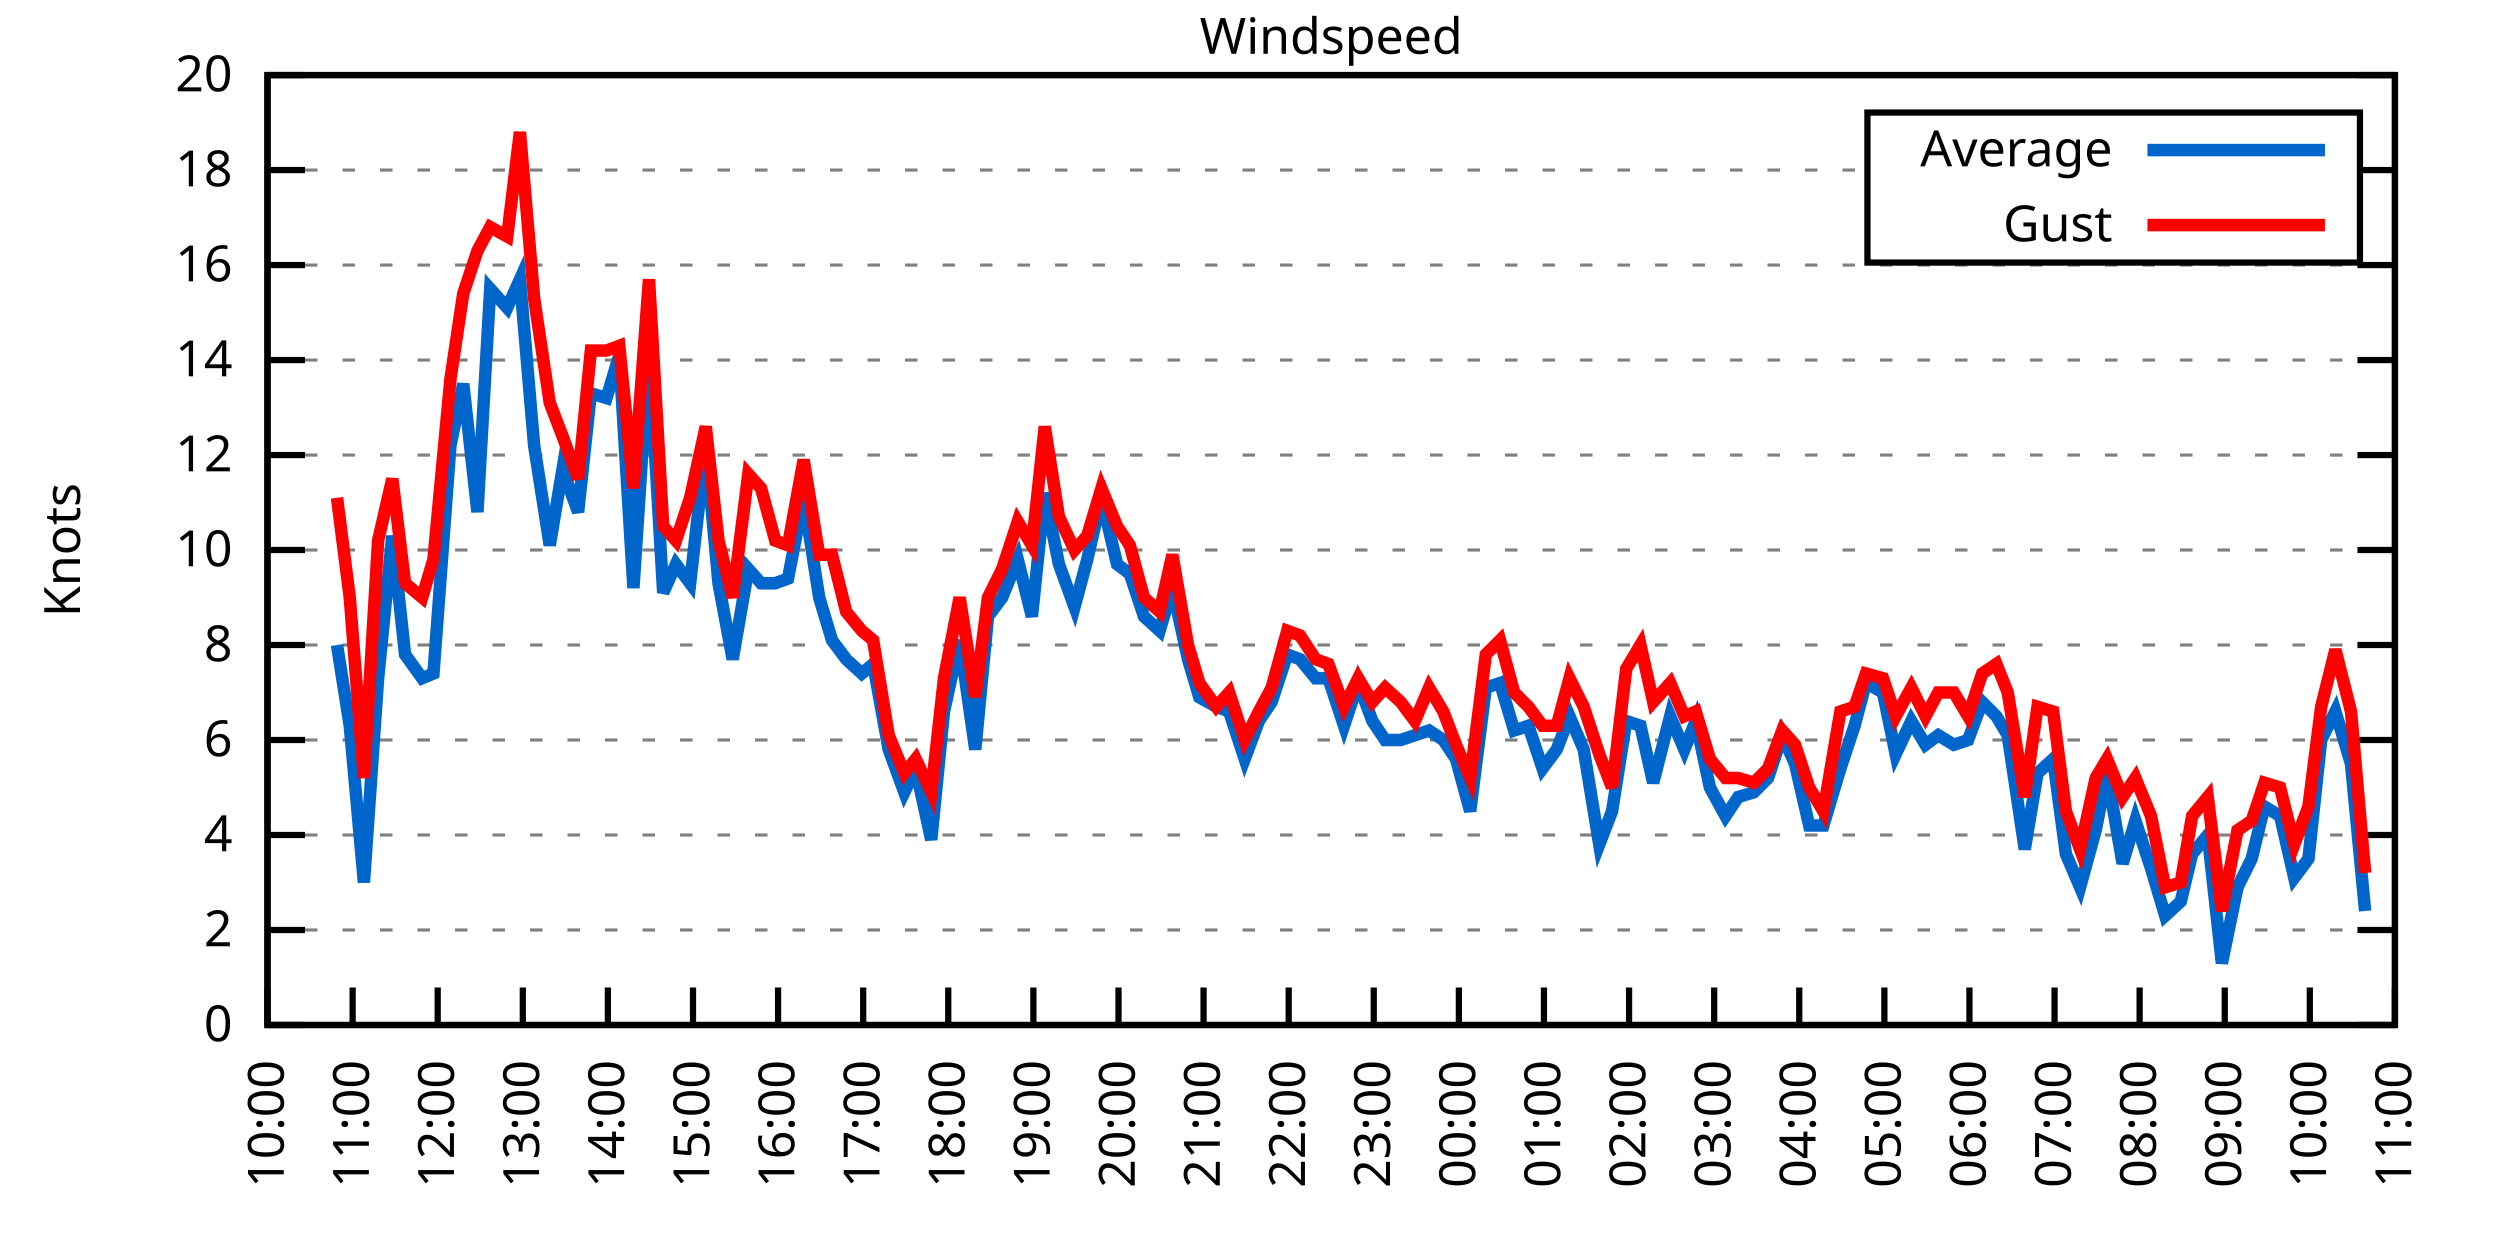
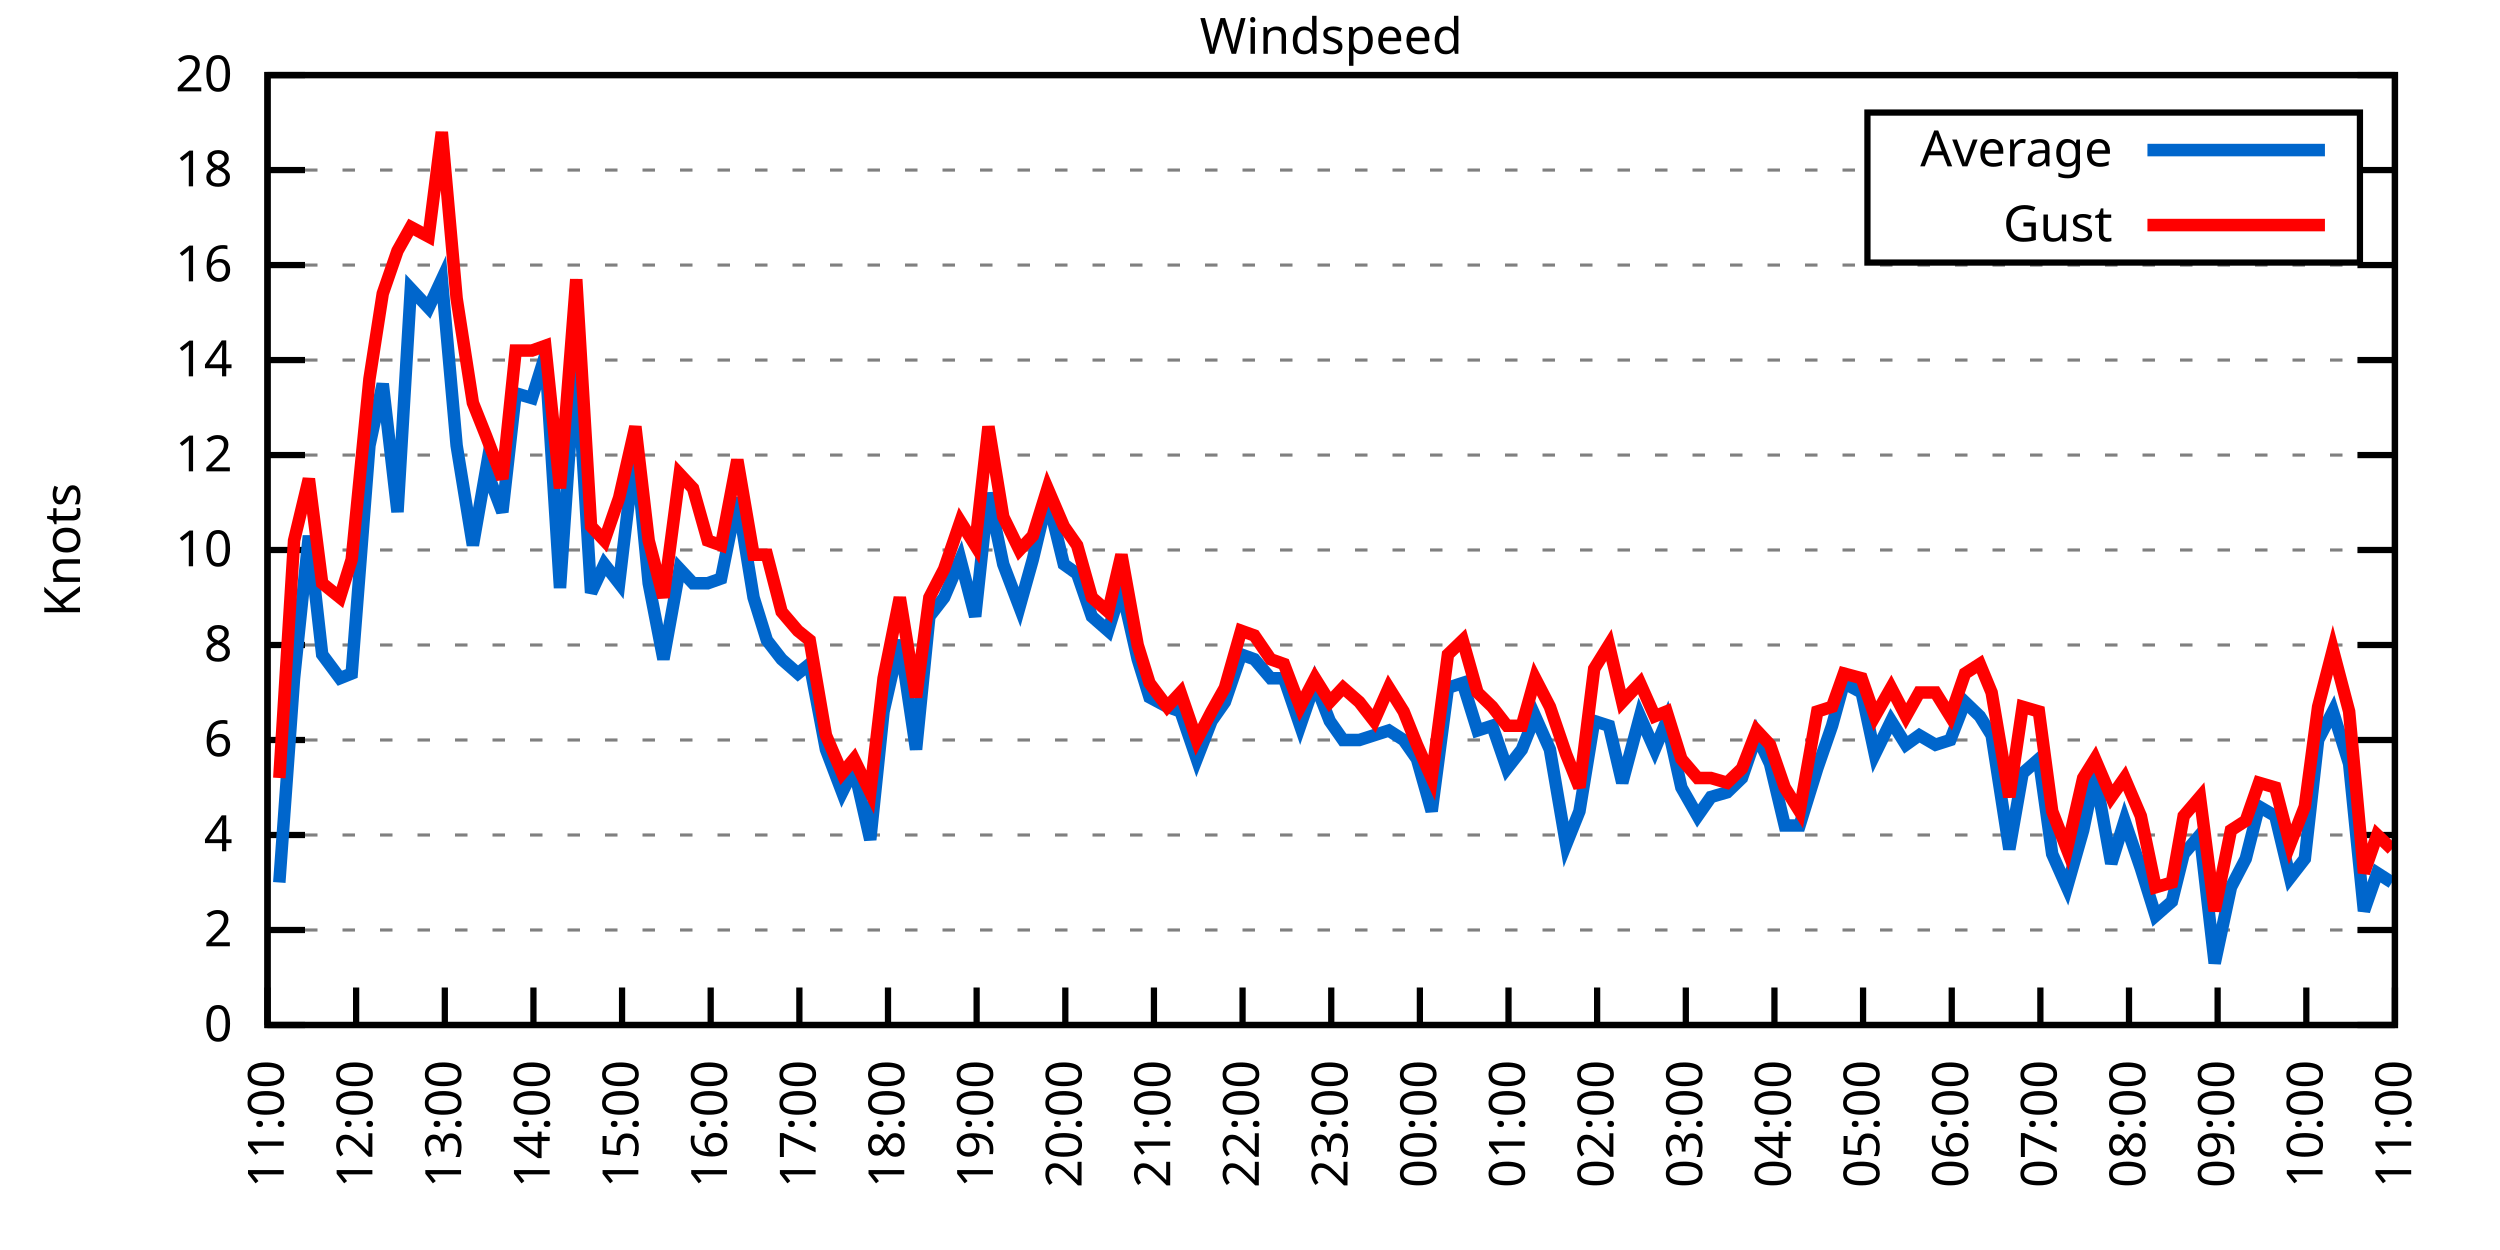
<svg xmlns="http://www.w3.org/2000/svg" xmlns:xlink="http://www.w3.org/1999/xlink" width="400" height="200" viewBox="0 0 400 200">
  <g id="gnuplot_canvas">
    <rect x="0" y="0" width="400" height="200" fill="none" />
    <defs>
      <circle id="gpDot" r="0.5" stroke-width="0.5" stroke="currentColor" />
      <path id="gpPt0" stroke-width="0.333" stroke="currentColor" d="M-1,0 h2 M0,-1 v2" />
      <path id="gpPt1" stroke-width="0.333" stroke="currentColor" d="M-1,-1 L1,1 M1,-1 L-1,1" />
      <path id="gpPt2" stroke-width="0.333" stroke="currentColor" d="M-1,0 L1,0 M0,-1 L0,1 M-1,-1 L1,1 M-1,1 L1,-1" />
      <rect id="gpPt3" stroke-width="0.333" stroke="currentColor" x="-1" y="-1" width="2" height="2" />
      <rect id="gpPt4" stroke-width="0.333" stroke="currentColor" fill="currentColor" x="-1" y="-1" width="2" height="2" />
      <circle id="gpPt5" stroke-width="0.333" stroke="currentColor" cx="0" cy="0" r="1" />
      <use xlink:href="#gpPt5" id="gpPt6" fill="currentColor" stroke="none" />
      <path id="gpPt7" stroke-width="0.333" stroke="currentColor" d="M0,-1.33 L-1.33,0.67 L1.33,0.67 z" />
      <use xlink:href="#gpPt7" id="gpPt8" fill="currentColor" stroke="none" />
      <use xlink:href="#gpPt7" id="gpPt9" stroke="currentColor" transform="rotate(180)" />
      <use xlink:href="#gpPt9" id="gpPt10" fill="currentColor" stroke="none" />
      <use xlink:href="#gpPt3" id="gpPt11" stroke="currentColor" transform="rotate(45)" />
      <use xlink:href="#gpPt11" id="gpPt12" fill="currentColor" stroke="none" />
      <path id="gpPt13" stroke-width="0.333" stroke="currentColor" d="M0,1.330 L1.265,0.411 L0.782,-1.067 L-0.782,-1.076 L-1.265,0.411 z" />
      <use xlink:href="#gpPt13" id="gpPt14" fill="currentColor" stroke="none" />
      <filter id="textbox" filterUnits="objectBoundingBox" x="0" y="0" height="1" width="1">
        <feFlood flood-color="white" flood-opacity="1" result="bgnd" />
        <feComposite in="SourceGraphic" in2="bgnd" operator="atop" />
      </filter>
      <filter id="greybox" filterUnits="objectBoundingBox" x="0" y="0" height="1" width="1">
        <feFlood flood-color="lightgrey" flood-opacity="1" result="grey" />
        <feComposite in="SourceGraphic" in2="grey" operator="atop" />
      </filter>
    </defs>
    <g fill="none" color="white" stroke="currentColor" stroke-width="1.00" stroke-linecap="butt" stroke-linejoin="miter">
</g>
    <g fill="none" color="black" stroke="currentColor" stroke-width="1.00" stroke-linecap="butt" stroke-linejoin="miter">
      <g stroke="none" shape-rendering="crispEdges">
        <polygon fill="rgb(255, 255, 255)" points="42.80,164.00 383.18,164.00 383.18,12.02 42.80,12.02 " />
      </g>
    </g>
    <g fill="none" color="black" stroke="currentColor" stroke-width="1.00" stroke-linecap="butt" stroke-linejoin="miter">
</g>
    <g fill="none" color="black" stroke="black" stroke-width="0.50" stroke-linecap="butt" stroke-linejoin="miter">
</g>
    <g fill="none" color="gray" stroke="currentColor" stroke-width="0.50" stroke-linecap="butt" stroke-linejoin="miter">
      <path stroke="gray" stroke-dasharray="2,4" class="gridline" d="M42.80,164.00 L383.19,164.00  " />
    </g>
    <g fill="none" color="gray" stroke="gray" stroke-width="1.00" stroke-linecap="butt" stroke-linejoin="miter">
</g>
    <g fill="none" color="black" stroke="currentColor" stroke-width="1.00" stroke-linecap="butt" stroke-linejoin="miter">
      <path stroke="black" d="M42.80,164.00 L48.80,164.00 M383.19,164.00 L377.19,164.00  " />
      <g transform="translate(37.20,166.60)" stroke="none" fill="black" font-family="Sans" font-size="8.00" text-anchor="end">
        <text>
          <tspan font-family="Sans"> 0</tspan>
        </text>
      </g>
    </g>
    <g fill="none" color="black" stroke="currentColor" stroke-width="1.00" stroke-linecap="butt" stroke-linejoin="miter">
</g>
    <g fill="none" color="black" stroke="black" stroke-width="0.50" stroke-linecap="butt" stroke-linejoin="miter">
</g>
    <g fill="none" color="gray" stroke="currentColor" stroke-width="0.50" stroke-linecap="butt" stroke-linejoin="miter">
      <path stroke="gray" stroke-dasharray="2,4" class="gridline" d="M42.80,148.80 L383.19,148.80  " />
    </g>
    <g fill="none" color="gray" stroke="gray" stroke-width="1.00" stroke-linecap="butt" stroke-linejoin="miter">
</g>
    <g fill="none" color="black" stroke="currentColor" stroke-width="1.00" stroke-linecap="butt" stroke-linejoin="miter">
      <path stroke="black" d="M42.80,148.80 L48.80,148.80 M383.19,148.80 L377.19,148.80  " />
      <g transform="translate(37.20,151.40)" stroke="none" fill="black" font-family="Sans" font-size="8.00" text-anchor="end">
        <text>
          <tspan font-family="Sans"> 2</tspan>
        </text>
      </g>
    </g>
    <g fill="none" color="black" stroke="currentColor" stroke-width="1.00" stroke-linecap="butt" stroke-linejoin="miter">
</g>
    <g fill="none" color="black" stroke="black" stroke-width="0.50" stroke-linecap="butt" stroke-linejoin="miter">
</g>
    <g fill="none" color="gray" stroke="currentColor" stroke-width="0.50" stroke-linecap="butt" stroke-linejoin="miter">
      <path stroke="gray" stroke-dasharray="2,4" class="gridline" d="M42.80,133.60 L383.19,133.60  " />
    </g>
    <g fill="none" color="gray" stroke="gray" stroke-width="1.00" stroke-linecap="butt" stroke-linejoin="miter">
</g>
    <g fill="none" color="black" stroke="currentColor" stroke-width="1.00" stroke-linecap="butt" stroke-linejoin="miter">
      <path stroke="black" d="M42.80,133.60 L48.80,133.60 M383.19,133.60 L377.19,133.60  " />
      <g transform="translate(37.20,136.20)" stroke="none" fill="black" font-family="Sans" font-size="8.00" text-anchor="end">
        <text>
          <tspan font-family="Sans"> 4</tspan>
        </text>
      </g>
    </g>
    <g fill="none" color="black" stroke="currentColor" stroke-width="1.00" stroke-linecap="butt" stroke-linejoin="miter">
</g>
    <g fill="none" color="black" stroke="black" stroke-width="0.50" stroke-linecap="butt" stroke-linejoin="miter">
</g>
    <g fill="none" color="gray" stroke="currentColor" stroke-width="0.50" stroke-linecap="butt" stroke-linejoin="miter">
      <path stroke="gray" stroke-dasharray="2,4" class="gridline" d="M42.80,118.40 L383.19,118.40  " />
    </g>
    <g fill="none" color="gray" stroke="gray" stroke-width="1.00" stroke-linecap="butt" stroke-linejoin="miter">
</g>
    <g fill="none" color="black" stroke="currentColor" stroke-width="1.00" stroke-linecap="butt" stroke-linejoin="miter">
      <path stroke="black" d="M42.80,118.40 L48.80,118.40 M383.19,118.40 L377.19,118.40  " />
      <g transform="translate(37.20,121.00)" stroke="none" fill="black" font-family="Sans" font-size="8.00" text-anchor="end">
        <text>
          <tspan font-family="Sans"> 6</tspan>
        </text>
      </g>
    </g>
    <g fill="none" color="black" stroke="currentColor" stroke-width="1.00" stroke-linecap="butt" stroke-linejoin="miter">
</g>
    <g fill="none" color="black" stroke="black" stroke-width="0.50" stroke-linecap="butt" stroke-linejoin="miter">
</g>
    <g fill="none" color="gray" stroke="currentColor" stroke-width="0.50" stroke-linecap="butt" stroke-linejoin="miter">
      <path stroke="gray" stroke-dasharray="2,4" class="gridline" d="M42.80,103.20 L383.19,103.20  " />
    </g>
    <g fill="none" color="gray" stroke="gray" stroke-width="1.00" stroke-linecap="butt" stroke-linejoin="miter">
</g>
    <g fill="none" color="black" stroke="currentColor" stroke-width="1.00" stroke-linecap="butt" stroke-linejoin="miter">
      <path stroke="black" d="M42.80,103.20 L48.80,103.20 M383.19,103.20 L377.19,103.20  " />
      <g transform="translate(37.20,105.80)" stroke="none" fill="black" font-family="Sans" font-size="8.00" text-anchor="end">
        <text>
          <tspan font-family="Sans"> 8</tspan>
        </text>
      </g>
    </g>
    <g fill="none" color="black" stroke="currentColor" stroke-width="1.00" stroke-linecap="butt" stroke-linejoin="miter">
</g>
    <g fill="none" color="black" stroke="black" stroke-width="0.50" stroke-linecap="butt" stroke-linejoin="miter">
</g>
    <g fill="none" color="gray" stroke="currentColor" stroke-width="0.50" stroke-linecap="butt" stroke-linejoin="miter">
      <path stroke="gray" stroke-dasharray="2,4" class="gridline" d="M42.80,88.00 L383.19,88.00  " />
    </g>
    <g fill="none" color="gray" stroke="gray" stroke-width="1.00" stroke-linecap="butt" stroke-linejoin="miter">
</g>
    <g fill="none" color="black" stroke="currentColor" stroke-width="1.00" stroke-linecap="butt" stroke-linejoin="miter">
      <path stroke="black" d="M42.80,88.00 L48.80,88.00 M383.19,88.00 L377.19,88.00  " />
      <g transform="translate(37.20,90.60)" stroke="none" fill="black" font-family="Sans" font-size="8.00" text-anchor="end">
        <text>
          <tspan font-family="Sans"> 10</tspan>
        </text>
      </g>
    </g>
    <g fill="none" color="black" stroke="currentColor" stroke-width="1.00" stroke-linecap="butt" stroke-linejoin="miter">
</g>
    <g fill="none" color="black" stroke="black" stroke-width="0.50" stroke-linecap="butt" stroke-linejoin="miter">
</g>
    <g fill="none" color="gray" stroke="currentColor" stroke-width="0.50" stroke-linecap="butt" stroke-linejoin="miter">
      <path stroke="gray" stroke-dasharray="2,4" class="gridline" d="M42.80,72.81 L383.19,72.81  " />
    </g>
    <g fill="none" color="gray" stroke="gray" stroke-width="1.00" stroke-linecap="butt" stroke-linejoin="miter">
</g>
    <g fill="none" color="black" stroke="currentColor" stroke-width="1.00" stroke-linecap="butt" stroke-linejoin="miter">
      <path stroke="black" d="M42.80,72.81 L48.80,72.81 M383.19,72.81 L377.19,72.81  " />
      <g transform="translate(37.20,75.41)" stroke="none" fill="black" font-family="Sans" font-size="8.00" text-anchor="end">
        <text>
          <tspan font-family="Sans"> 12</tspan>
        </text>
      </g>
    </g>
    <g fill="none" color="black" stroke="currentColor" stroke-width="1.00" stroke-linecap="butt" stroke-linejoin="miter">
</g>
    <g fill="none" color="black" stroke="black" stroke-width="0.50" stroke-linecap="butt" stroke-linejoin="miter">
</g>
    <g fill="none" color="gray" stroke="currentColor" stroke-width="0.50" stroke-linecap="butt" stroke-linejoin="miter">
      <path stroke="gray" stroke-dasharray="2,4" class="gridline" d="M42.80,57.61 L383.19,57.61  " />
    </g>
    <g fill="none" color="gray" stroke="gray" stroke-width="1.00" stroke-linecap="butt" stroke-linejoin="miter">
</g>
    <g fill="none" color="black" stroke="currentColor" stroke-width="1.00" stroke-linecap="butt" stroke-linejoin="miter">
      <path stroke="black" d="M42.80,57.61 L48.80,57.61 M383.19,57.61 L377.19,57.61  " />
      <g transform="translate(37.20,60.21)" stroke="none" fill="black" font-family="Sans" font-size="8.00" text-anchor="end">
        <text>
          <tspan font-family="Sans"> 14</tspan>
        </text>
      </g>
    </g>
    <g fill="none" color="black" stroke="currentColor" stroke-width="1.00" stroke-linecap="butt" stroke-linejoin="miter">
</g>
    <g fill="none" color="black" stroke="black" stroke-width="0.50" stroke-linecap="butt" stroke-linejoin="miter">
</g>
    <g fill="none" color="gray" stroke="currentColor" stroke-width="0.50" stroke-linecap="butt" stroke-linejoin="miter">
      <path stroke="gray" stroke-dasharray="2,4" class="gridline" d="M42.80,42.41 L383.19,42.41  " />
    </g>
    <g fill="none" color="gray" stroke="gray" stroke-width="1.00" stroke-linecap="butt" stroke-linejoin="miter">
</g>
    <g fill="none" color="black" stroke="currentColor" stroke-width="1.00" stroke-linecap="butt" stroke-linejoin="miter">
      <path stroke="black" d="M42.80,42.41 L48.80,42.41 M383.19,42.41 L377.19,42.41  " />
      <g transform="translate(37.20,45.01)" stroke="none" fill="black" font-family="Sans" font-size="8.00" text-anchor="end">
        <text>
          <tspan font-family="Sans"> 16</tspan>
        </text>
      </g>
    </g>
    <g fill="none" color="black" stroke="currentColor" stroke-width="1.00" stroke-linecap="butt" stroke-linejoin="miter">
</g>
    <g fill="none" color="black" stroke="black" stroke-width="0.50" stroke-linecap="butt" stroke-linejoin="miter">
</g>
    <g fill="none" color="gray" stroke="currentColor" stroke-width="0.50" stroke-linecap="butt" stroke-linejoin="miter">
      <path stroke="gray" stroke-dasharray="2,4" class="gridline" d="M42.80,27.21 L298.79,27.21 M377.59,27.21 L383.19,27.21  " />
    </g>
    <g fill="none" color="gray" stroke="gray" stroke-width="1.00" stroke-linecap="butt" stroke-linejoin="miter">
</g>
    <g fill="none" color="black" stroke="currentColor" stroke-width="1.00" stroke-linecap="butt" stroke-linejoin="miter">
      <path stroke="black" d="M42.80,27.21 L48.80,27.21 M383.19,27.21 L377.19,27.21  " />
      <g transform="translate(37.20,29.81)" stroke="none" fill="black" font-family="Sans" font-size="8.00" text-anchor="end">
        <text>
          <tspan font-family="Sans"> 18</tspan>
        </text>
      </g>
    </g>
    <g fill="none" color="black" stroke="currentColor" stroke-width="1.00" stroke-linecap="butt" stroke-linejoin="miter">
</g>
    <g fill="none" color="black" stroke="black" stroke-width="0.50" stroke-linecap="butt" stroke-linejoin="miter">
</g>
    <g fill="none" color="gray" stroke="currentColor" stroke-width="0.50" stroke-linecap="butt" stroke-linejoin="miter">
      <path stroke="gray" stroke-dasharray="2,4" class="gridline" d="M42.80,12.01 L383.19,12.01  " />
    </g>
    <g fill="none" color="gray" stroke="gray" stroke-width="1.00" stroke-linecap="butt" stroke-linejoin="miter">
</g>
    <g fill="none" color="black" stroke="currentColor" stroke-width="1.00" stroke-linecap="butt" stroke-linejoin="miter">
      <path stroke="black" d="M42.80,12.01 L48.80,12.01 M383.19,12.01 L377.19,12.01  " />
      <g transform="translate(37.20,14.61)" stroke="none" fill="black" font-family="Sans" font-size="8.00" text-anchor="end">
        <text>
          <tspan font-family="Sans"> 20</tspan>
        </text>
      </g>
    </g>
    <g fill="none" color="black" stroke="currentColor" stroke-width="1.00" stroke-linecap="butt" stroke-linejoin="miter">
      <path stroke="black" d="M42.80,164.00 L42.80,158.00  " />
      <g transform="translate(45.40,169.60) rotate(270.00)" stroke="none" fill="black" font-family="Sans" font-size="8.00" text-anchor="end">
        <text>
-           <tspan font-family="Sans">10:00</tspan>
-         </text>
-       </g>
-     </g>
-     <g fill="none" color="black" stroke="currentColor" stroke-width="1.00" stroke-linecap="butt" stroke-linejoin="miter">
-       <path stroke="black" d="M56.42,164.00 L56.42,158.00  " />
-       <g transform="translate(59.02,169.60) rotate(270.00)" stroke="none" fill="black" font-family="Sans" font-size="8.00" text-anchor="end">
-         <text>
          <tspan font-family="Sans">11:00</tspan>
        </text>
      </g>
    </g>
    <g fill="none" color="black" stroke="currentColor" stroke-width="1.00" stroke-linecap="butt" stroke-linejoin="miter">
-       <path stroke="black" d="M70.03,164.00 L70.03,158.00  " />
-       <g transform="translate(72.63,169.60) rotate(270.00)" stroke="none" fill="black" font-family="Sans" font-size="8.00" text-anchor="end">
+       <path stroke="black" d="M56.98,164.00 L56.98,158.00  " />
+       <g transform="translate(59.58,169.60) rotate(270.00)" stroke="none" fill="black" font-family="Sans" font-size="8.00" text-anchor="end">
        <text>
          <tspan font-family="Sans">12:00</tspan>
        </text>
      </g>
    </g>
    <g fill="none" color="black" stroke="currentColor" stroke-width="1.00" stroke-linecap="butt" stroke-linejoin="miter">
-       <path stroke="black" d="M83.65,164.00 L83.65,158.00  " />
-       <g transform="translate(86.25,169.60) rotate(270.00)" stroke="none" fill="black" font-family="Sans" font-size="8.00" text-anchor="end">
+       <path stroke="black" d="M71.17,164.00 L71.17,158.00  " />
+       <g transform="translate(73.77,169.60) rotate(270.00)" stroke="none" fill="black" font-family="Sans" font-size="8.00" text-anchor="end">
        <text>
          <tspan font-family="Sans">13:00</tspan>
        </text>
      </g>
    </g>
    <g fill="none" color="black" stroke="currentColor" stroke-width="1.00" stroke-linecap="butt" stroke-linejoin="miter">
-       <path stroke="black" d="M97.26,164.00 L97.26,158.00  " />
-       <g transform="translate(99.86,169.60) rotate(270.00)" stroke="none" fill="black" font-family="Sans" font-size="8.00" text-anchor="end">
+       <path stroke="black" d="M85.35,164.00 L85.35,158.00  " />
+       <g transform="translate(87.95,169.60) rotate(270.00)" stroke="none" fill="black" font-family="Sans" font-size="8.00" text-anchor="end">
        <text>
          <tspan font-family="Sans">14:00</tspan>
        </text>
      </g>
    </g>
    <g fill="none" color="black" stroke="currentColor" stroke-width="1.00" stroke-linecap="butt" stroke-linejoin="miter">
-       <path stroke="black" d="M110.88,164.00 L110.88,158.00  " />
-       <g transform="translate(113.48,169.60) rotate(270.00)" stroke="none" fill="black" font-family="Sans" font-size="8.00" text-anchor="end">
+       <path stroke="black" d="M99.53,164.00 L99.53,158.00  " />
+       <g transform="translate(102.13,169.60) rotate(270.00)" stroke="none" fill="black" font-family="Sans" font-size="8.00" text-anchor="end">
        <text>
          <tspan font-family="Sans">15:00</tspan>
        </text>
      </g>
    </g>
    <g fill="none" color="black" stroke="currentColor" stroke-width="1.00" stroke-linecap="butt" stroke-linejoin="miter">
-       <path stroke="black" d="M124.49,164.00 L124.49,158.00  " />
-       <g transform="translate(127.09,169.60) rotate(270.00)" stroke="none" fill="black" font-family="Sans" font-size="8.00" text-anchor="end">
+       <path stroke="black" d="M113.71,164.00 L113.71,158.00  " />
+       <g transform="translate(116.31,169.60) rotate(270.00)" stroke="none" fill="black" font-family="Sans" font-size="8.00" text-anchor="end">
        <text>
          <tspan font-family="Sans">16:00</tspan>
        </text>
      </g>
    </g>
    <g fill="none" color="black" stroke="currentColor" stroke-width="1.00" stroke-linecap="butt" stroke-linejoin="miter">
-       <path stroke="black" d="M138.11,164.00 L138.11,158.00  " />
-       <g transform="translate(140.71,169.60) rotate(270.00)" stroke="none" fill="black" font-family="Sans" font-size="8.00" text-anchor="end">
+       <path stroke="black" d="M127.90,164.00 L127.90,158.00  " />
+       <g transform="translate(130.50,169.60) rotate(270.00)" stroke="none" fill="black" font-family="Sans" font-size="8.00" text-anchor="end">
        <text>
          <tspan font-family="Sans">17:00</tspan>
        </text>
      </g>
    </g>
    <g fill="none" color="black" stroke="currentColor" stroke-width="1.00" stroke-linecap="butt" stroke-linejoin="miter">
-       <path stroke="black" d="M151.72,164.00 L151.72,158.00  " />
-       <g transform="translate(154.32,169.60) rotate(270.00)" stroke="none" fill="black" font-family="Sans" font-size="8.00" text-anchor="end">
+       <path stroke="black" d="M142.08,164.00 L142.08,158.00  " />
+       <g transform="translate(144.68,169.60) rotate(270.00)" stroke="none" fill="black" font-family="Sans" font-size="8.00" text-anchor="end">
        <text>
          <tspan font-family="Sans">18:00</tspan>
        </text>
      </g>
    </g>
    <g fill="none" color="black" stroke="currentColor" stroke-width="1.00" stroke-linecap="butt" stroke-linejoin="miter">
-       <path stroke="black" d="M165.34,164.00 L165.34,158.00  " />
-       <g transform="translate(167.94,169.60) rotate(270.00)" stroke="none" fill="black" font-family="Sans" font-size="8.00" text-anchor="end">
+       <path stroke="black" d="M156.26,164.00 L156.26,158.00  " />
+       <g transform="translate(158.86,169.60) rotate(270.00)" stroke="none" fill="black" font-family="Sans" font-size="8.00" text-anchor="end">
        <text>
          <tspan font-family="Sans">19:00</tspan>
        </text>
      </g>
    </g>
    <g fill="none" color="black" stroke="currentColor" stroke-width="1.00" stroke-linecap="butt" stroke-linejoin="miter">
-       <path stroke="black" d="M178.96,164.00 L178.96,158.00  " />
-       <g transform="translate(181.56,169.60) rotate(270.00)" stroke="none" fill="black" font-family="Sans" font-size="8.00" text-anchor="end">
+       <path stroke="black" d="M170.45,164.00 L170.45,158.00  " />
+       <g transform="translate(173.05,169.60) rotate(270.00)" stroke="none" fill="black" font-family="Sans" font-size="8.00" text-anchor="end">
        <text>
          <tspan font-family="Sans">20:00</tspan>
        </text>
      </g>
    </g>
    <g fill="none" color="black" stroke="currentColor" stroke-width="1.00" stroke-linecap="butt" stroke-linejoin="miter">
-       <path stroke="black" d="M192.57,164.00 L192.57,158.00  " />
-       <g transform="translate(195.17,169.60) rotate(270.00)" stroke="none" fill="black" font-family="Sans" font-size="8.00" text-anchor="end">
+       <path stroke="black" d="M184.63,164.00 L184.63,158.00  " />
+       <g transform="translate(187.23,169.60) rotate(270.00)" stroke="none" fill="black" font-family="Sans" font-size="8.00" text-anchor="end">
        <text>
          <tspan font-family="Sans">21:00</tspan>
        </text>
      </g>
    </g>
    <g fill="none" color="black" stroke="currentColor" stroke-width="1.00" stroke-linecap="butt" stroke-linejoin="miter">
-       <path stroke="black" d="M206.19,164.00 L206.19,158.00  " />
-       <g transform="translate(208.79,169.60) rotate(270.00)" stroke="none" fill="black" font-family="Sans" font-size="8.00" text-anchor="end">
+       <path stroke="black" d="M198.81,164.00 L198.81,158.00  " />
+       <g transform="translate(201.41,169.60) rotate(270.00)" stroke="none" fill="black" font-family="Sans" font-size="8.00" text-anchor="end">
        <text>
          <tspan font-family="Sans">22:00</tspan>
        </text>
      </g>
    </g>
    <g fill="none" color="black" stroke="currentColor" stroke-width="1.00" stroke-linecap="butt" stroke-linejoin="miter">
-       <path stroke="black" d="M219.80,164.00 L219.80,158.00  " />
-       <g transform="translate(222.40,169.60) rotate(270.00)" stroke="none" fill="black" font-family="Sans" font-size="8.00" text-anchor="end">
+       <path stroke="black" d="M213.00,164.00 L213.00,158.00  " />
+       <g transform="translate(215.60,169.60) rotate(270.00)" stroke="none" fill="black" font-family="Sans" font-size="8.00" text-anchor="end">
        <text>
          <tspan font-family="Sans">23:00</tspan>
        </text>
      </g>
    </g>
    <g fill="none" color="black" stroke="currentColor" stroke-width="1.00" stroke-linecap="butt" stroke-linejoin="miter">
-       <path stroke="black" d="M233.42,164.00 L233.42,158.00  " />
-       <g transform="translate(236.02,169.60) rotate(270.00)" stroke="none" fill="black" font-family="Sans" font-size="8.00" text-anchor="end">
+       <path stroke="black" d="M227.18,164.00 L227.18,158.00  " />
+       <g transform="translate(229.78,169.60) rotate(270.00)" stroke="none" fill="black" font-family="Sans" font-size="8.00" text-anchor="end">
        <text>
          <tspan font-family="Sans">00:00</tspan>
        </text>
      </g>
    </g>
    <g fill="none" color="black" stroke="currentColor" stroke-width="1.00" stroke-linecap="butt" stroke-linejoin="miter">
-       <path stroke="black" d="M247.03,164.00 L247.03,158.00  " />
-       <g transform="translate(249.63,169.60) rotate(270.00)" stroke="none" fill="black" font-family="Sans" font-size="8.00" text-anchor="end">
+       <path stroke="black" d="M241.36,164.00 L241.36,158.00  " />
+       <g transform="translate(243.96,169.60) rotate(270.00)" stroke="none" fill="black" font-family="Sans" font-size="8.00" text-anchor="end">
        <text>
          <tspan font-family="Sans">01:00</tspan>
        </text>
      </g>
    </g>
    <g fill="none" color="black" stroke="currentColor" stroke-width="1.00" stroke-linecap="butt" stroke-linejoin="miter">
-       <path stroke="black" d="M260.65,164.00 L260.65,158.00  " />
-       <g transform="translate(263.25,169.60) rotate(270.00)" stroke="none" fill="black" font-family="Sans" font-size="8.00" text-anchor="end">
+       <path stroke="black" d="M255.54,164.00 L255.54,158.00  " />
+       <g transform="translate(258.14,169.60) rotate(270.00)" stroke="none" fill="black" font-family="Sans" font-size="8.00" text-anchor="end">
        <text>
          <tspan font-family="Sans">02:00</tspan>
        </text>
      </g>
    </g>
    <g fill="none" color="black" stroke="currentColor" stroke-width="1.00" stroke-linecap="butt" stroke-linejoin="miter">
-       <path stroke="black" d="M274.27,164.00 L274.27,158.00  " />
-       <g transform="translate(276.87,169.60) rotate(270.00)" stroke="none" fill="black" font-family="Sans" font-size="8.00" text-anchor="end">
+       <path stroke="black" d="M269.73,164.00 L269.73,158.00  " />
+       <g transform="translate(272.33,169.60) rotate(270.00)" stroke="none" fill="black" font-family="Sans" font-size="8.00" text-anchor="end">
        <text>
          <tspan font-family="Sans">03:00</tspan>
        </text>
      </g>
    </g>
    <g fill="none" color="black" stroke="currentColor" stroke-width="1.00" stroke-linecap="butt" stroke-linejoin="miter">
-       <path stroke="black" d="M287.88,164.00 L287.88,158.00  " />
-       <g transform="translate(290.48,169.60) rotate(270.00)" stroke="none" fill="black" font-family="Sans" font-size="8.00" text-anchor="end">
+       <path stroke="black" d="M283.91,164.00 L283.91,158.00  " />
+       <g transform="translate(286.51,169.60) rotate(270.00)" stroke="none" fill="black" font-family="Sans" font-size="8.00" text-anchor="end">
        <text>
          <tspan font-family="Sans">04:00</tspan>
        </text>
      </g>
    </g>
    <g fill="none" color="black" stroke="currentColor" stroke-width="1.00" stroke-linecap="butt" stroke-linejoin="miter">
-       <path stroke="black" d="M301.50,164.00 L301.50,158.00  " />
-       <g transform="translate(304.10,169.60) rotate(270.00)" stroke="none" fill="black" font-family="Sans" font-size="8.00" text-anchor="end">
+       <path stroke="black" d="M298.09,164.00 L298.09,158.00  " />
+       <g transform="translate(300.69,169.60) rotate(270.00)" stroke="none" fill="black" font-family="Sans" font-size="8.00" text-anchor="end">
        <text>
          <tspan font-family="Sans">05:00</tspan>
        </text>
      </g>
    </g>
    <g fill="none" color="black" stroke="currentColor" stroke-width="1.00" stroke-linecap="butt" stroke-linejoin="miter">
-       <path stroke="black" d="M315.11,164.00 L315.11,158.00  " />
-       <g transform="translate(317.71,169.60) rotate(270.00)" stroke="none" fill="black" font-family="Sans" font-size="8.00" text-anchor="end">
+       <path stroke="black" d="M312.28,164.00 L312.28,158.00  " />
+       <g transform="translate(314.88,169.60) rotate(270.00)" stroke="none" fill="black" font-family="Sans" font-size="8.00" text-anchor="end">
        <text>
          <tspan font-family="Sans">06:00</tspan>
        </text>
      </g>
    </g>
    <g fill="none" color="black" stroke="currentColor" stroke-width="1.00" stroke-linecap="butt" stroke-linejoin="miter">
-       <path stroke="black" d="M328.73,164.00 L328.73,158.00  " />
-       <g transform="translate(331.33,169.60) rotate(270.00)" stroke="none" fill="black" font-family="Sans" font-size="8.00" text-anchor="end">
+       <path stroke="black" d="M326.46,164.00 L326.46,158.00  " />
+       <g transform="translate(329.06,169.60) rotate(270.00)" stroke="none" fill="black" font-family="Sans" font-size="8.00" text-anchor="end">
        <text>
          <tspan font-family="Sans">07:00</tspan>
        </text>
      </g>
    </g>
    <g fill="none" color="black" stroke="currentColor" stroke-width="1.00" stroke-linecap="butt" stroke-linejoin="miter">
-       <path stroke="black" d="M342.34,164.00 L342.34,158.00  " />
-       <g transform="translate(344.94,169.60) rotate(270.00)" stroke="none" fill="black" font-family="Sans" font-size="8.00" text-anchor="end">
+       <path stroke="black" d="M340.64,164.00 L340.64,158.00  " />
+       <g transform="translate(343.24,169.60) rotate(270.00)" stroke="none" fill="black" font-family="Sans" font-size="8.00" text-anchor="end">
        <text>
          <tspan font-family="Sans">08:00</tspan>
        </text>
      </g>
    </g>
    <g fill="none" color="black" stroke="currentColor" stroke-width="1.00" stroke-linecap="butt" stroke-linejoin="miter">
-       <path stroke="black" d="M355.96,164.00 L355.96,158.00  " />
-       <g transform="translate(358.56,169.60) rotate(270.00)" stroke="none" fill="black" font-family="Sans" font-size="8.00" text-anchor="end">
+       <path stroke="black" d="M354.82,164.00 L354.82,158.00  " />
+       <g transform="translate(357.42,169.60) rotate(270.00)" stroke="none" fill="black" font-family="Sans" font-size="8.00" text-anchor="end">
        <text>
          <tspan font-family="Sans">09:00</tspan>
        </text>
      </g>
    </g>
    <g fill="none" color="black" stroke="currentColor" stroke-width="1.00" stroke-linecap="butt" stroke-linejoin="miter">
-       <path stroke="black" d="M369.57,164.00 L369.57,158.00  " />
-       <g transform="translate(372.17,169.60) rotate(270.00)" stroke="none" fill="black" font-family="Sans" font-size="8.00" text-anchor="end">
+       <path stroke="black" d="M369.01,164.00 L369.01,158.00  " />
+       <g transform="translate(371.61,169.60) rotate(270.00)" stroke="none" fill="black" font-family="Sans" font-size="8.00" text-anchor="end">
        <text>
          <tspan font-family="Sans">10:00</tspan>
        </text>
      </g>
    </g>
    <g fill="none" color="black" stroke="currentColor" stroke-width="1.00" stroke-linecap="butt" stroke-linejoin="miter">
      <path stroke="black" d="M383.19,164.00 L383.19,158.00  " />
      <g transform="translate(385.79,169.60) rotate(270.00)" stroke="none" fill="black" font-family="Sans" font-size="8.00" text-anchor="end">
        <text>
          <tspan font-family="Sans">11:00</tspan>
        </text>
      </g>
    </g>
    <g fill="none" color="black" stroke="currentColor" stroke-width="1.00" stroke-linecap="butt" stroke-linejoin="miter">
</g>
    <g fill="none" color="black" stroke="currentColor" stroke-width="1.00" stroke-linecap="butt" stroke-linejoin="miter">
      <path stroke="black" d="M42.80,12.01 L42.80,164.00 L383.19,164.00 L383.19,12.01 L42.80,12.01 Z  " />
    </g>
    <g fill="none" color="black" stroke="currentColor" stroke-width="1.00" stroke-linecap="butt" stroke-linejoin="miter">
</g>
    <g fill="none" color="black" stroke="currentColor" stroke-width="1.00" stroke-linecap="butt" stroke-linejoin="miter">
      <path stroke="black" d="M298.79,42.01 L298.79,18.01 L377.59,18.01 L377.59,42.01 L298.79,42.01 Z  " />
    </g>
    <g id="Windspeed_plot_1">
      <g fill="none" color="white" stroke="black" stroke-width="2.00" stroke-linecap="butt" stroke-linejoin="miter">
</g>
      <g fill="none" color="black" stroke="currentColor" stroke-width="2.00" stroke-linecap="butt" stroke-linejoin="miter">
        <g transform="translate(337.99,26.61)" stroke="none" fill="black" font-family="Sans" font-size="8.00" text-anchor="end">
          <text>
            <tspan font-family="Sans">Average</tspan>
          </text>
        </g>
      </g>
      <g fill="none" color="black" stroke="currentColor" stroke-width="2.00" stroke-linecap="butt" stroke-linejoin="miter">
-         <path stroke="rgb(  0, 102, 204)" d="M343.59,24.01 L371.99,24.01 M53.92,103.20 L55.96,116.12 L58.23,141.20 L60.50,108.52 L62.77,85.73 L64.81,104.72   L67.54,108.52 L69.35,107.76 L72.07,71.29 L74.12,61.41 L76.39,81.93 L78.43,46.21 L81.15,49.25 L83.19,44.69   L85.46,71.29 L87.96,87.25 L90.00,75.09 L92.50,81.93 L94.54,62.93 L97.04,63.69 L99.08,56.85 L101.35,94.08   L103.84,56.09 L106.11,94.84 L108.15,90.28 L110.42,93.32 L112.92,71.29 L114.96,93.32 L117.23,105.48 L119.73,91.04   L121.77,93.32 L124.04,93.32 L126.08,92.56 L128.58,79.65 L131.07,95.60 L133.12,102.44 L135.39,105.48 L137.88,107.76   L139.70,106.24 L142.19,119.92 L144.69,126.76 L146.51,122.96 L149.00,134.36 L151.04,113.84 L153.54,102.44 L156.04,119.92   L158.08,98.64 L160.35,95.60 L162.84,89.52 L165.11,98.64 L167.16,78.89 L169.43,90.28 L171.92,97.12 L173.96,89.52   L176.23,79.65 L178.73,90.28 L180.77,91.80 L183.04,98.64 L185.54,100.92 L187.58,94.08 L190.08,105.48 L191.89,111.56   L194.61,113.08 L196.66,113.84 L199.15,121.44 L201.42,115.36 L203.46,112.32 L205.96,104.72 L208.00,105.48 L210.50,108.52   L212.54,108.52 L215.04,116.12 L217.31,109.28 L219.58,115.36 L221.62,118.40 L224.11,118.40 L226.38,117.64 L228.65,116.88   L230.92,118.40 L232.96,121.44 L235.23,129.80 L237.73,110.04 L240.00,109.28 L242.27,116.88 L244.54,116.12 L246.81,122.96   L249.08,119.92 L251.12,114.60 L253.39,119.92 L255.88,135.12 L257.93,129.80 L260.20,115.36 L262.47,116.12 L264.51,125.24   L267.23,114.60 L269.50,119.92 L271.32,115.36 L273.58,126.00 L276.08,130.56 L278.12,127.52 L280.62,126.76 L282.89,124.48   L285.16,117.64 L287.20,122.20 L289.47,132.08 L291.74,132.08 L294.46,122.96 L296.73,116.12 L298.55,109.28 L301.27,110.80   L303.31,120.68 L305.81,115.36 L308.08,119.16 L310.12,117.64 L312.62,119.16 L314.89,118.40 L317.15,112.32 L319.42,114.60   L321.24,117.64 L323.96,135.88 L326.00,123.72 L328.50,121.44 L330.54,136.64 L332.81,141.96 L335.31,132.84 L337.12,123.72   L339.62,138.16 L341.66,131.32 L344.16,138.92 L346.43,146.52 L348.92,144.24 L350.74,136.64 L353.24,133.60 L355.50,154.12   L358.00,141.96 L360.27,137.40 L362.31,129.04 L364.81,130.56 L367.08,140.44 L369.35,137.40 L371.39,118.40 L373.66,113.84   L376.16,122.20 L378.42,145.76  " />
+         <path stroke="rgb(  0, 102, 204)" d="M343.59,24.01 L371.99,24.01 M44.69,141.20 L47.05,108.52 L49.42,85.73 L51.55,104.72 L54.38,108.52 L56.27,107.76   L59.11,71.29 L61.24,61.41 L63.60,81.93 L65.73,46.21 L68.57,49.25 L70.69,44.69 L73.06,71.29 L75.66,87.25   L77.78,75.09 L80.38,81.93 L82.51,62.93 L85.11,63.69 L87.24,56.85 L89.60,94.08 L92.20,56.09 L94.57,94.84   L96.70,90.28 L99.06,93.32 L101.66,71.29 L103.79,93.32 L106.15,105.48 L108.75,91.04 L110.88,93.32 L113.24,93.32   L115.37,92.56 L117.97,79.65 L120.57,95.60 L122.70,102.44 L125.06,105.48 L127.66,107.76 L129.55,106.24 L132.15,119.92   L134.75,126.76 L136.64,122.96 L139.24,134.36 L141.37,113.84 L143.97,102.44 L146.57,119.92 L148.70,98.64 L151.06,95.60   L153.66,89.52 L156.03,98.64 L158.15,78.89 L160.52,90.28 L163.12,97.12 L165.25,89.52 L167.61,79.65 L170.21,90.28   L172.34,91.80 L174.70,98.64 L177.30,100.92 L179.43,94.08 L182.03,105.48 L183.92,111.56 L186.76,113.08 L188.88,113.84   L191.48,121.44 L193.85,115.36 L195.98,112.32 L198.58,104.72 L200.70,105.48 L203.30,108.52 L205.43,108.52 L208.03,116.12   L210.39,109.28 L212.76,115.36 L214.89,118.40 L217.49,118.40 L219.85,117.64 L222.21,116.88 L224.58,118.40 L226.71,121.44   L229.07,129.80 L231.67,110.04 L234.03,109.28 L236.40,116.88 L238.76,116.12 L241.12,122.96 L243.49,119.92 L245.62,114.60   L247.98,119.92 L250.58,135.12 L252.71,129.80 L255.07,115.36 L257.43,116.12 L259.56,125.24 L262.40,114.60 L264.76,119.92   L266.65,115.36 L269.02,126.00 L271.62,130.56 L273.75,127.52 L276.35,126.76 L278.71,124.48 L281.07,117.64 L283.20,122.20   L285.56,132.08 L287.93,132.08 L290.76,122.96 L293.13,116.12 L295.02,109.28 L297.86,110.80 L299.98,120.68 L302.58,115.36   L304.95,119.16 L307.08,117.64 L309.68,119.16 L312.04,118.40 L314.40,112.32 L316.77,114.60 L318.66,117.64 L321.49,135.88   L323.62,123.72 L326.22,121.44 L328.35,136.64 L330.71,141.96 L333.31,132.84 L335.20,123.72 L337.80,138.16 L339.93,131.32   L342.53,138.92 L344.90,146.52 L347.50,144.24 L349.39,136.64 L351.99,133.60 L354.35,154.12 L356.95,141.96 L359.32,137.40   L361.44,129.04 L364.04,130.56 L366.41,140.44 L368.77,137.40 L370.90,118.40 L373.26,113.84 L375.86,122.20 L378.23,145.76   L380.35,139.68 L382.72,141.20  " />
      </g>
    </g>
    <g id="Windspeed_plot_2">
      <g fill="none" color="black" stroke="currentColor" stroke-width="2.00" stroke-linecap="butt" stroke-linejoin="miter">
        <g transform="translate(337.99,38.61)" stroke="none" fill="black" font-family="Sans" font-size="8.00" text-anchor="end">
          <text>
            <tspan font-family="Sans">Gust</tspan>
          </text>
        </g>
      </g>
      <g fill="none" color="black" stroke="currentColor" stroke-width="2.00" stroke-linecap="butt" stroke-linejoin="miter">
-         <path stroke="rgb(255,   0,   0)" d="M343.59,36.01 L371.99,36.01 M53.92,79.65 L55.96,95.60 L58.23,124.48 L60.50,86.49 L62.77,76.61 L64.81,93.32   L67.54,95.60 L69.35,89.52 L72.07,60.65 L74.12,46.97 L76.39,40.13 L78.43,36.33 L81.15,37.85 L83.19,21.13   L85.46,47.73 L87.96,64.45 L90.00,69.77 L92.50,76.61 L94.54,56.09 L97.04,56.09 L99.08,55.33 L101.35,78.13   L103.84,44.69 L106.11,84.21 L108.15,86.49 L110.42,79.65 L112.92,68.25 L114.96,86.49 L117.23,95.60 L119.73,75.85   L121.77,78.13 L124.04,86.49 L126.08,87.25 L128.58,73.57 L131.07,88.76 L133.12,88.76 L135.39,97.88 L137.88,100.92   L139.70,102.44 L142.19,117.64 L144.69,123.72 L146.51,121.44 L149.00,126.76 L151.04,108.52 L153.54,95.60 L156.04,111.56   L158.08,95.60 L160.35,91.04 L162.84,83.45 L165.11,87.25 L167.16,68.25 L169.43,82.69 L171.92,88.00 L173.96,85.73   L176.23,78.13 L178.73,84.21 L180.77,87.25 L183.04,95.60 L185.54,97.88 L187.58,88.76 L190.08,103.20 L191.89,109.28   L194.61,113.08 L196.66,110.80 L199.15,118.40 L201.42,113.84 L203.46,110.04 L205.96,100.92 L208.00,101.68 L210.50,105.48   L212.54,106.24 L215.04,113.08 L217.31,108.52 L219.58,112.32 L221.62,110.04 L224.11,112.32 L226.38,115.36 L228.65,110.04   L230.92,113.84 L232.96,119.16 L235.23,124.48 L237.73,104.72 L240.00,102.44 L242.27,110.80 L244.54,113.08 L246.81,116.12   L249.08,116.12 L251.12,108.52 L253.39,113.08 L255.88,120.68 L257.93,126.00 L260.20,107.00 L262.47,103.20 L264.51,112.32   L267.23,109.28 L269.50,114.60 L271.32,113.84 L273.58,121.44 L276.08,124.48 L278.12,124.48 L280.62,125.24 L282.89,122.96   L285.16,116.88 L287.20,119.16 L289.47,126.00 L291.74,129.80 L294.46,113.84 L296.73,113.08 L298.55,107.76 L301.27,108.52   L303.31,114.60 L305.81,110.04 L308.08,114.60 L310.12,110.80 L312.62,110.80 L314.89,114.60 L317.15,107.76 L319.42,106.24   L321.24,110.80 L323.96,127.52 L326.00,113.08 L328.50,113.84 L330.54,129.80 L332.81,135.88 L335.31,124.48 L337.12,121.44   L339.62,127.52 L341.66,124.48 L344.16,130.56 L346.43,141.96 L348.92,141.20 L350.74,130.56 L353.24,127.52 L355.50,145.76   L358.00,132.84 L360.27,131.32 L362.31,125.24 L364.81,126.00 L367.08,135.12 L369.35,129.04 L371.39,113.08 L373.66,103.96   L376.16,113.84 L378.42,139.68  " />
+         <path stroke="rgb(255,   0,   0)" d="M343.59,36.01 L371.99,36.01 M44.69,124.48 L47.05,86.49 L49.42,76.61 L51.55,93.32 L54.38,95.60 L56.27,89.52   L59.11,60.65 L61.24,46.97 L63.60,40.13 L65.73,36.33 L68.57,37.85 L70.69,21.13 L73.06,47.73 L75.66,64.45   L77.78,69.77 L80.38,76.61 L82.51,56.09 L85.11,56.09 L87.24,55.33 L89.60,78.13 L92.20,44.69 L94.57,84.21   L96.70,86.49 L99.06,79.65 L101.66,68.25 L103.79,86.49 L106.15,95.60 L108.75,75.85 L110.88,78.13 L113.24,86.49   L115.37,87.25 L117.97,73.57 L120.57,88.76 L122.70,88.76 L125.06,97.88 L127.66,100.92 L129.55,102.44 L132.15,117.64   L134.75,123.72 L136.64,121.44 L139.24,126.76 L141.37,108.52 L143.97,95.60 L146.57,111.56 L148.70,95.60 L151.06,91.04   L153.66,83.45 L156.03,87.25 L158.15,68.25 L160.52,82.69 L163.12,88.00 L165.25,85.73 L167.61,78.13 L170.21,84.21   L172.34,87.25 L174.70,95.60 L177.30,97.88 L179.43,88.76 L182.03,103.20 L183.92,109.28 L186.76,113.08 L188.88,110.80   L191.48,118.40 L193.85,113.84 L195.98,110.04 L198.58,100.92 L200.70,101.68 L203.30,105.48 L205.43,106.24 L208.03,113.08   L210.39,108.52 L212.76,112.32 L214.89,110.04 L217.49,112.32 L219.85,115.36 L222.21,110.04 L224.58,113.84 L226.71,119.16   L229.07,124.48 L231.67,104.72 L234.03,102.44 L236.40,110.80 L238.76,113.08 L241.12,116.12 L243.49,116.12 L245.62,108.52   L247.98,113.08 L250.58,120.68 L252.71,126.00 L255.07,107.00 L257.43,103.20 L259.56,112.32 L262.40,109.28 L264.76,114.60   L266.65,113.84 L269.02,121.44 L271.62,124.48 L273.75,124.48 L276.35,125.24 L278.71,122.96 L281.07,116.88 L283.20,119.16   L285.56,126.00 L287.93,129.80 L290.76,113.84 L293.13,113.08 L295.02,107.76 L297.86,108.52 L299.98,114.60 L302.58,110.04   L304.95,114.60 L307.08,110.80 L309.68,110.80 L312.04,114.60 L314.40,107.76 L316.77,106.24 L318.66,110.80 L321.49,127.52   L323.62,113.08 L326.22,113.84 L328.35,129.80 L330.71,135.88 L333.31,124.48 L335.20,121.44 L337.80,127.52 L339.93,124.48   L342.53,130.56 L344.90,141.96 L347.50,141.20 L349.39,130.56 L351.99,127.52 L354.35,145.76 L356.95,132.84 L359.32,131.32   L361.44,125.24 L364.04,126.00 L366.41,135.12 L368.77,129.04 L370.90,113.08 L373.26,103.96 L375.86,113.84 L378.23,139.68   L380.35,133.60 L382.72,135.88  " />
      </g>
    </g>
    <g fill="none" color="black" stroke="currentColor" stroke-width="2.00" stroke-linecap="butt" stroke-linejoin="miter">
</g>
    <g fill="none" color="black" stroke="black" stroke-width="1.00" stroke-linecap="butt" stroke-linejoin="miter">
</g>
    <g fill="none" color="black" stroke="currentColor" stroke-width="1.00" stroke-linecap="butt" stroke-linejoin="miter">
      <path stroke="black" d="M42.80,12.01 L42.80,164.00 L383.19,164.00 L383.19,12.01 L42.80,12.01 Z  " />
      <g transform="translate(12.80,88.01) rotate(270.00)" stroke="none" fill="black" font-family="Sans" font-size="8.00" text-anchor="middle">
        <text>
          <tspan font-family="Sans">Knots</tspan>
        </text>
      </g>
    </g>
    <g fill="none" color="black" stroke="currentColor" stroke-width="1.00" stroke-linecap="butt" stroke-linejoin="miter">
</g>
    <g fill="none" color="black" stroke="currentColor" stroke-width="1.00" stroke-linecap="butt" stroke-linejoin="miter">
      <g transform="translate(212.99,8.61)" stroke="none" fill="black" font-family="Sans" font-size="8.00" text-anchor="middle">
        <text>
          <tspan font-family="Sans">Windspeed</tspan>
        </text>
      </g>
    </g>
    <g fill="none" color="black" stroke="currentColor" stroke-width="1.00" stroke-linecap="butt" stroke-linejoin="miter">
</g>
  </g>
</svg>
